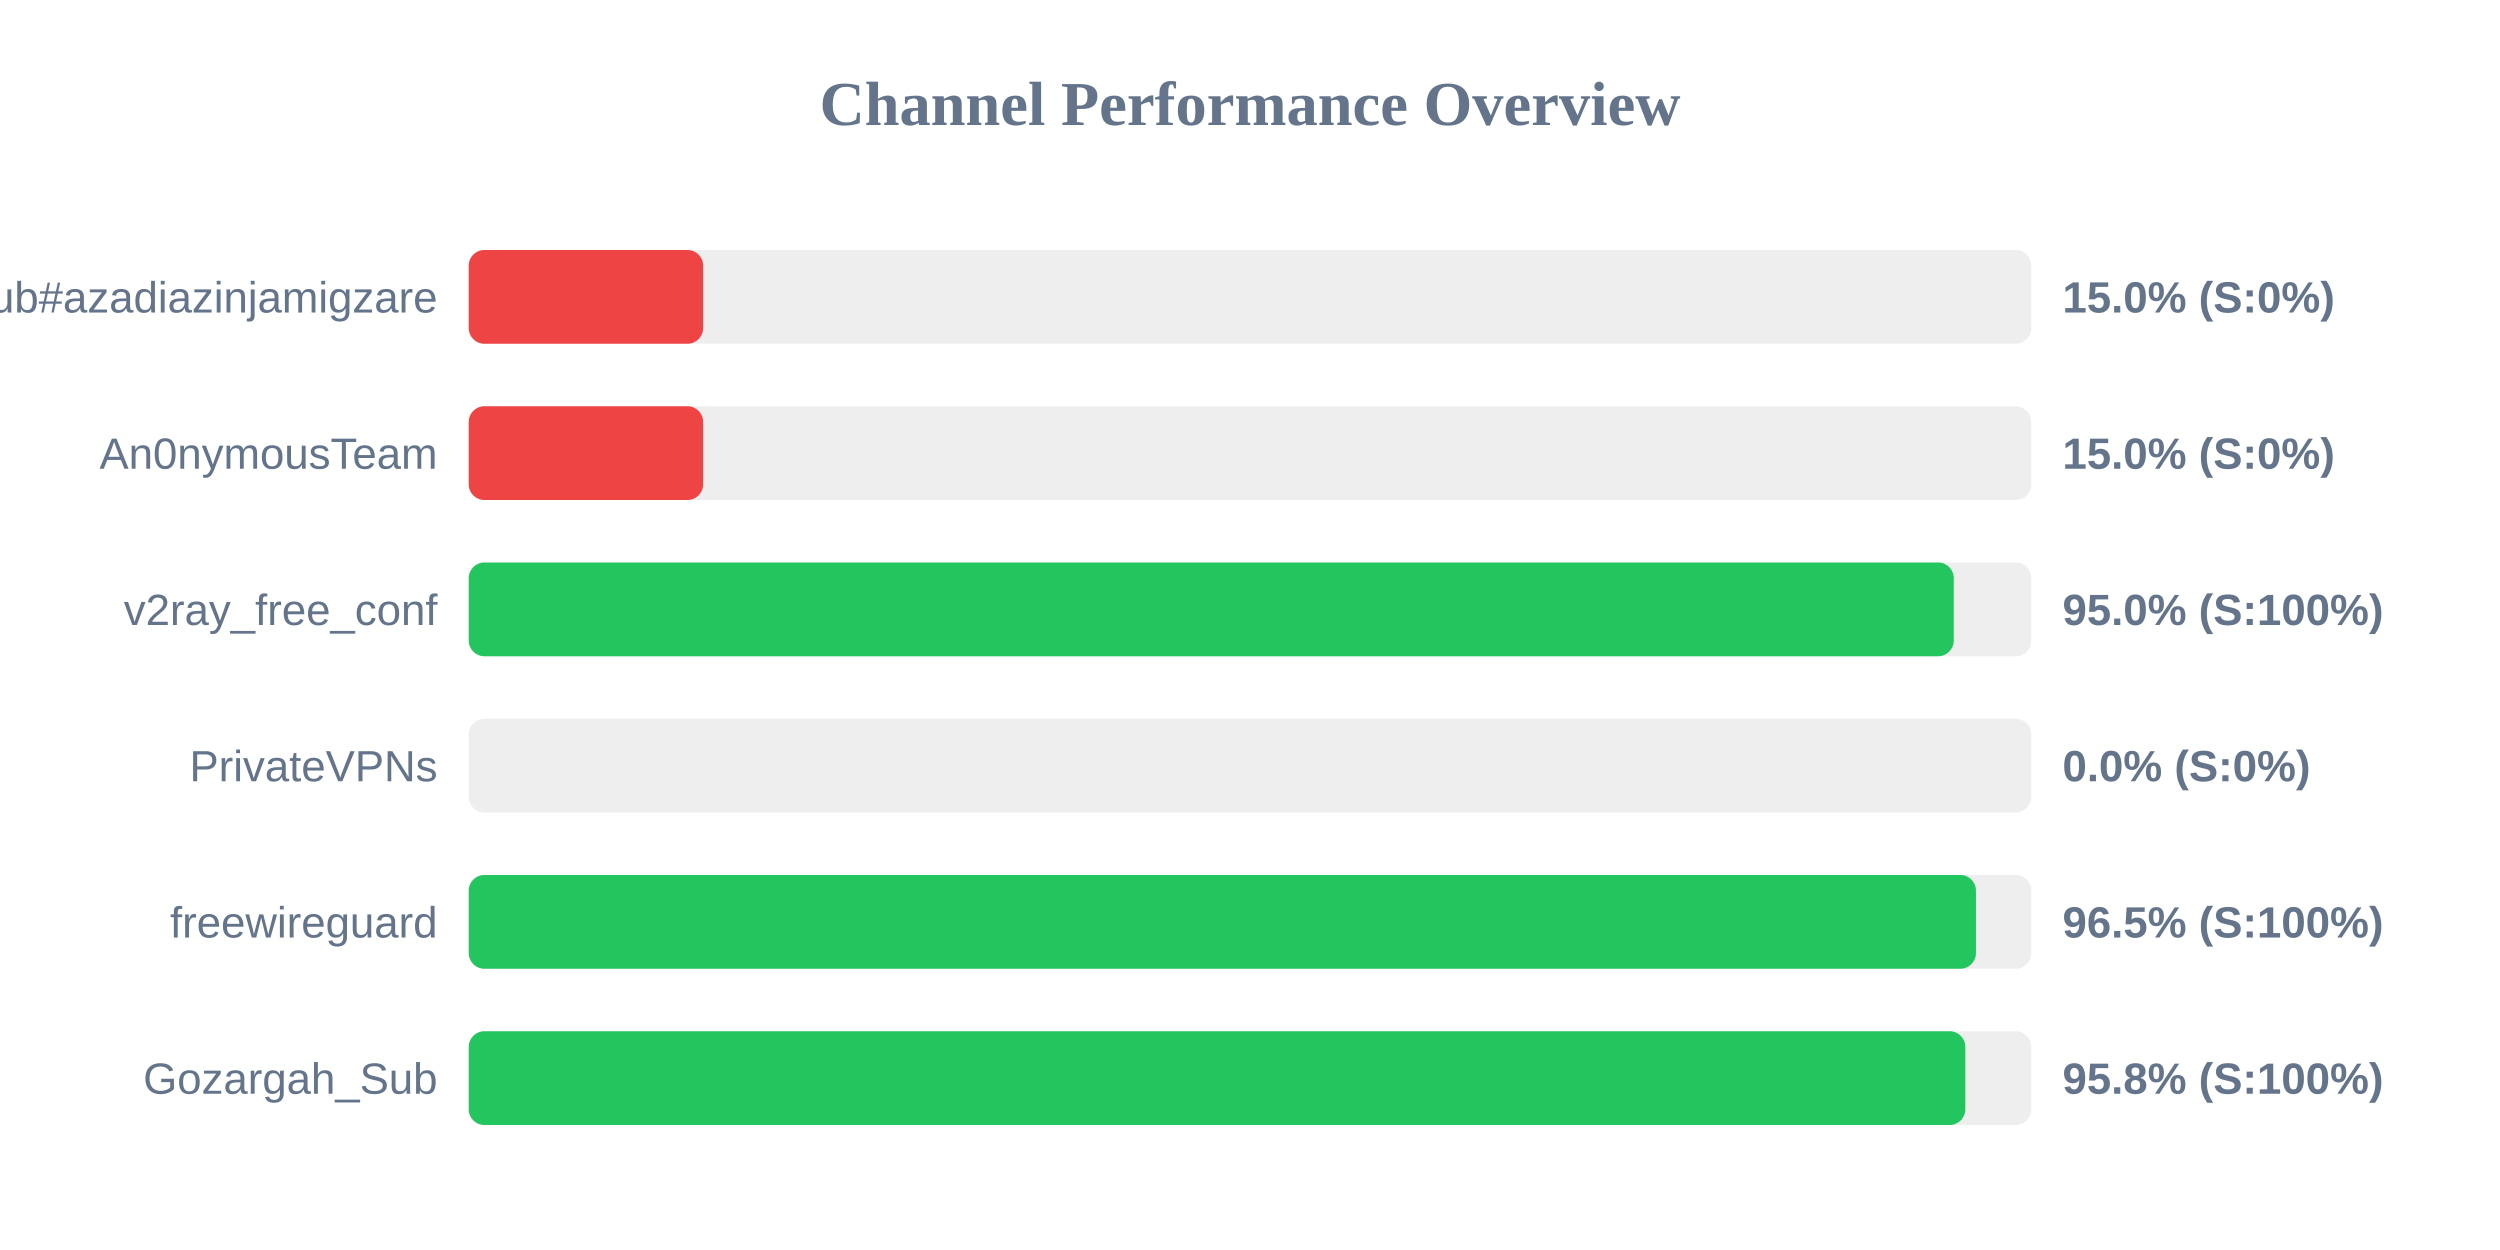
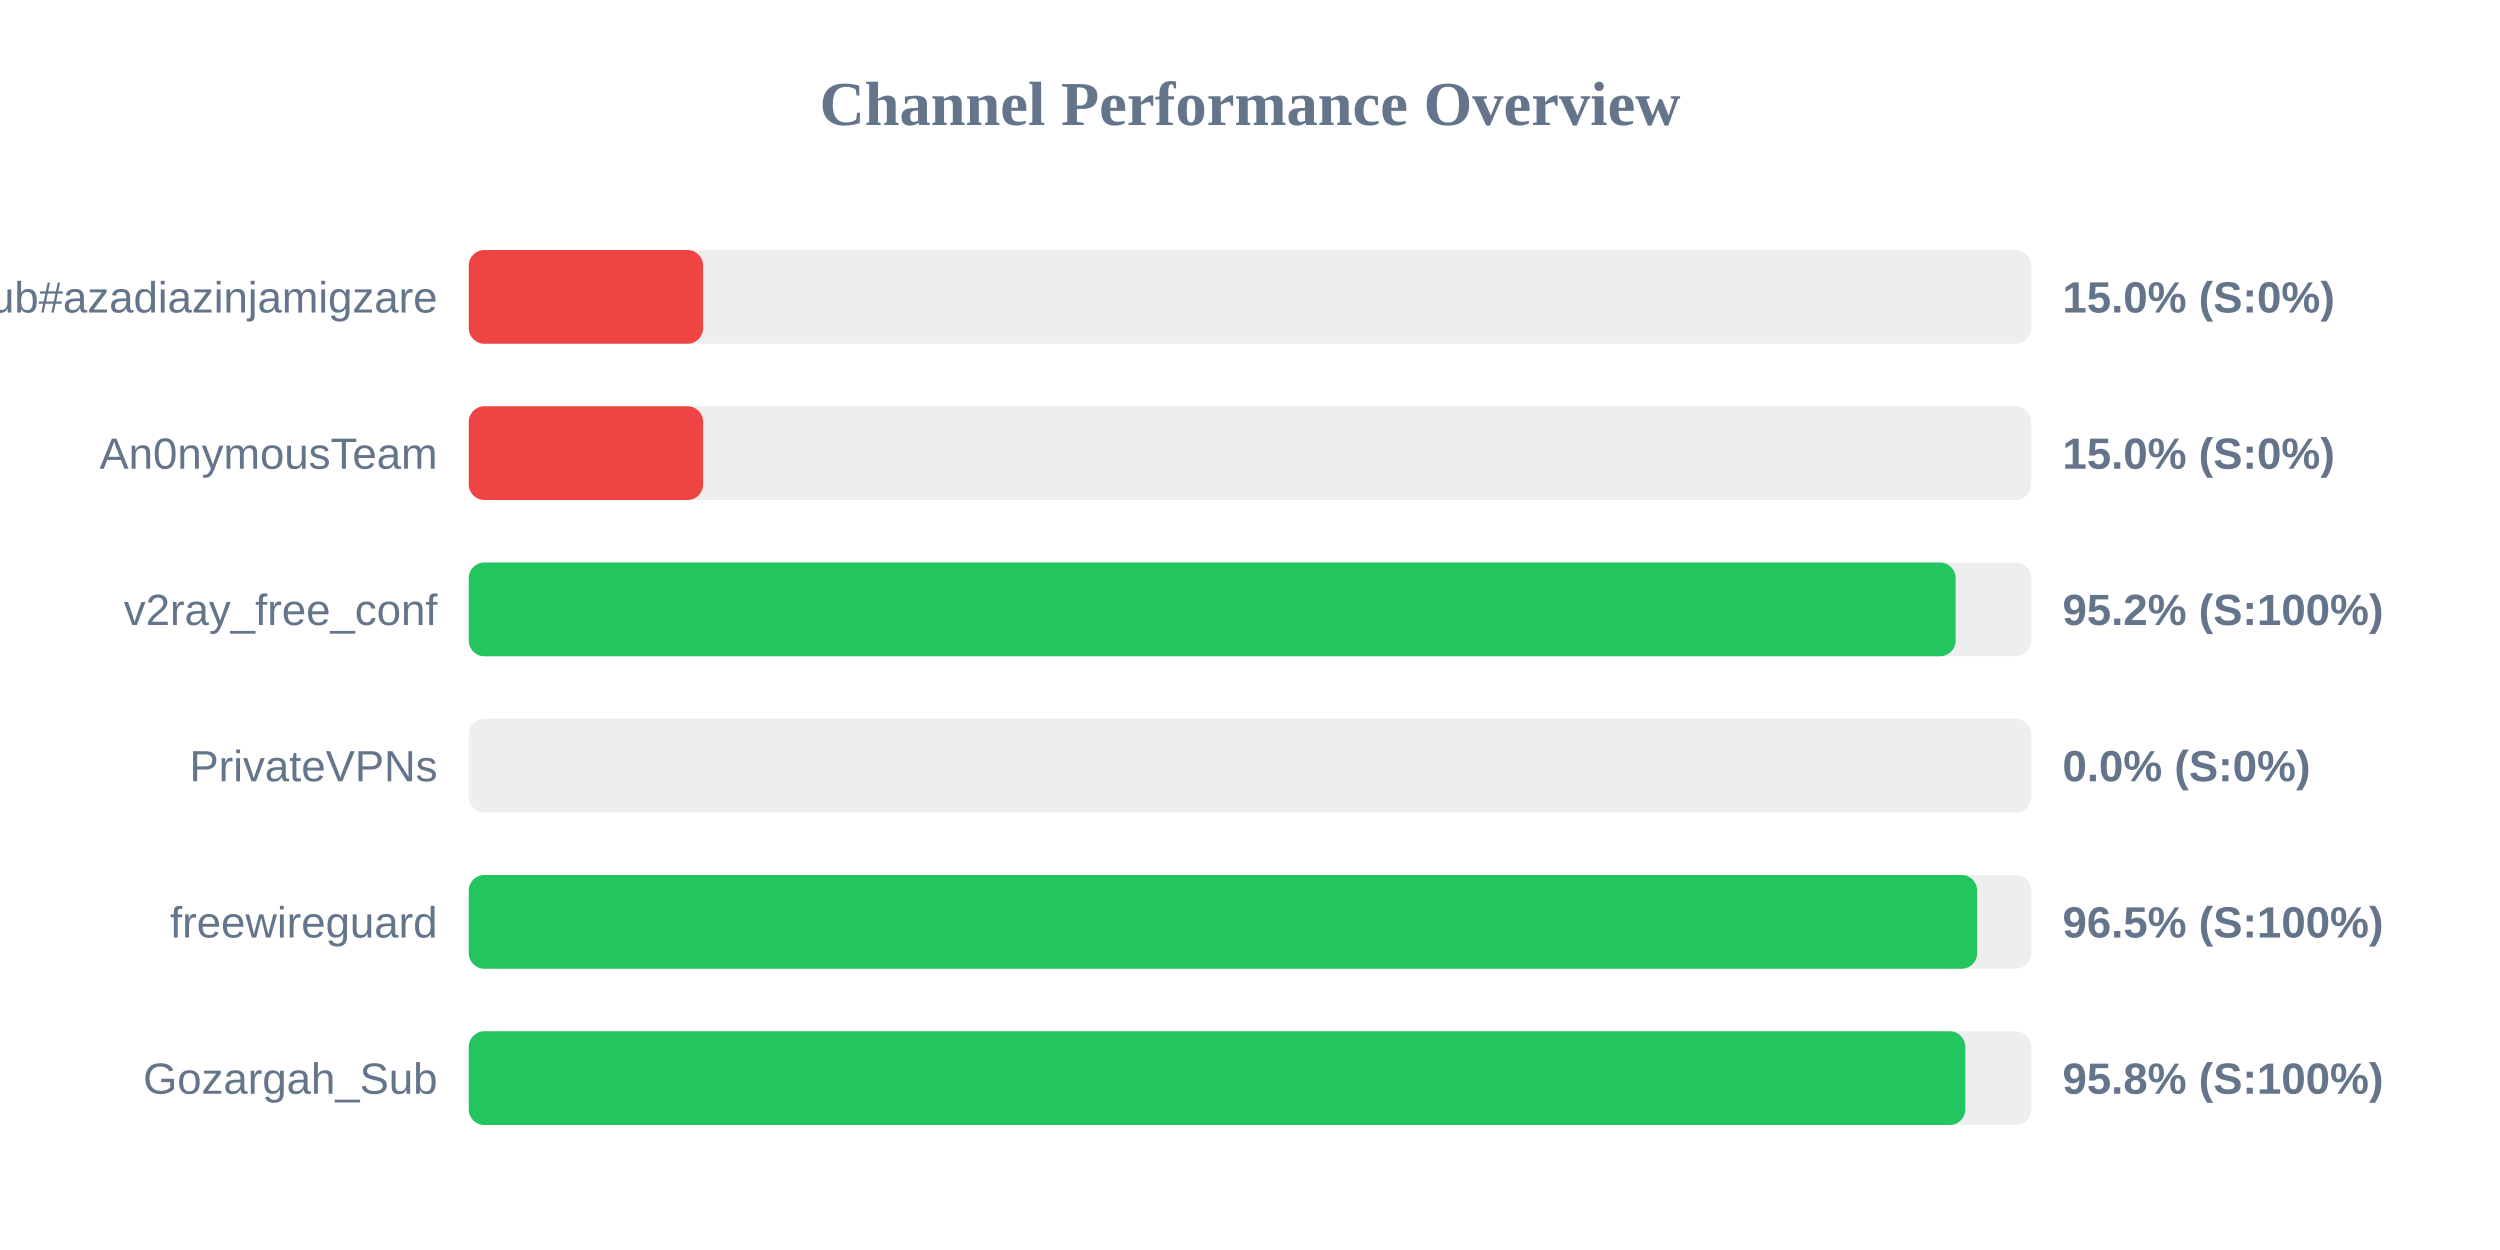
<svg xmlns="http://www.w3.org/2000/svg" width="800" height="400" version="1.1">
  <style>
        .row { font: 14px Arial; fill: #64748b; }
        .score { font: bold 14px Arial; fill: #64748b; }
    </style>
  <text x="400" y="40" text-anchor="middle" font-size="20px" font-weight="bold" fill="#64748b">Channel Performance Overview</text>
  <rect x="150" y="80" width="500" height="30" fill="#eee" rx="5" />
  <rect x="150" y="80" width="75.0" height="30" fill="#ef4444" rx="5" />
  <text x="140" y="100" text-anchor="end" class="row">Sub#azadiazinjamigzare</text>
  <text x="660" y="100" text-anchor="start" class="score">15.0% (S:0%)</text>
  <rect x="150" y="130" width="500" height="30" fill="#eee" rx="5" />
  <rect x="150" y="130" width="75.0" height="30" fill="#ef4444" rx="5" />
  <text x="140" y="150" text-anchor="end" class="row">An0nymousTeam</text>
  <text x="660" y="150" text-anchor="start" class="score">15.0% (S:0%)</text>
  <rect x="150" y="180" width="500" height="30" fill="#eee" rx="5" />
-   <rect x="150" y="180" width="475.2" height="30" fill="#22c55e" rx="5" />
+   <rect x="150" y="180" width="475.8" height="30" fill="#22c55e" rx="5" />
  <text x="140" y="200" text-anchor="end" class="row">v2ray_free_conf</text>
-   <text x="660" y="200" text-anchor="start" class="score">95.0% (S:100%)</text>
+   <text x="660" y="200" text-anchor="start" class="score">95.2% (S:100%)</text>
  <rect x="150" y="230" width="500" height="30" fill="#eee" rx="5" />
  <rect x="150" y="230" width="0.0" height="30" fill="#ef4444" rx="5" />
  <text x="140" y="250" text-anchor="end" class="row">PrivateVPNs</text>
  <text x="660" y="250" text-anchor="start" class="score">0.0% (S:0%)</text>
  <rect x="150" y="280" width="500" height="30" fill="#eee" rx="5" />
-   <rect x="150" y="280" width="482.3" height="30" fill="#22c55e" rx="5" />
+   <rect x="150" y="280" width="482.7" height="30" fill="#22c55e" rx="5" />
  <text x="140" y="300" text-anchor="end" class="row">freewireguard</text>
  <text x="660" y="300" text-anchor="start" class="score">96.5% (S:100%)</text>
  <rect x="150" y="330" width="500" height="30" fill="#eee" rx="5" />
  <rect x="150" y="330" width="478.9" height="30" fill="#22c55e" rx="5" />
  <text x="140" y="350" text-anchor="end" class="row">Gozargah_Sub</text>
  <text x="660" y="350" text-anchor="start" class="score">95.8% (S:100%)</text>
</svg>
